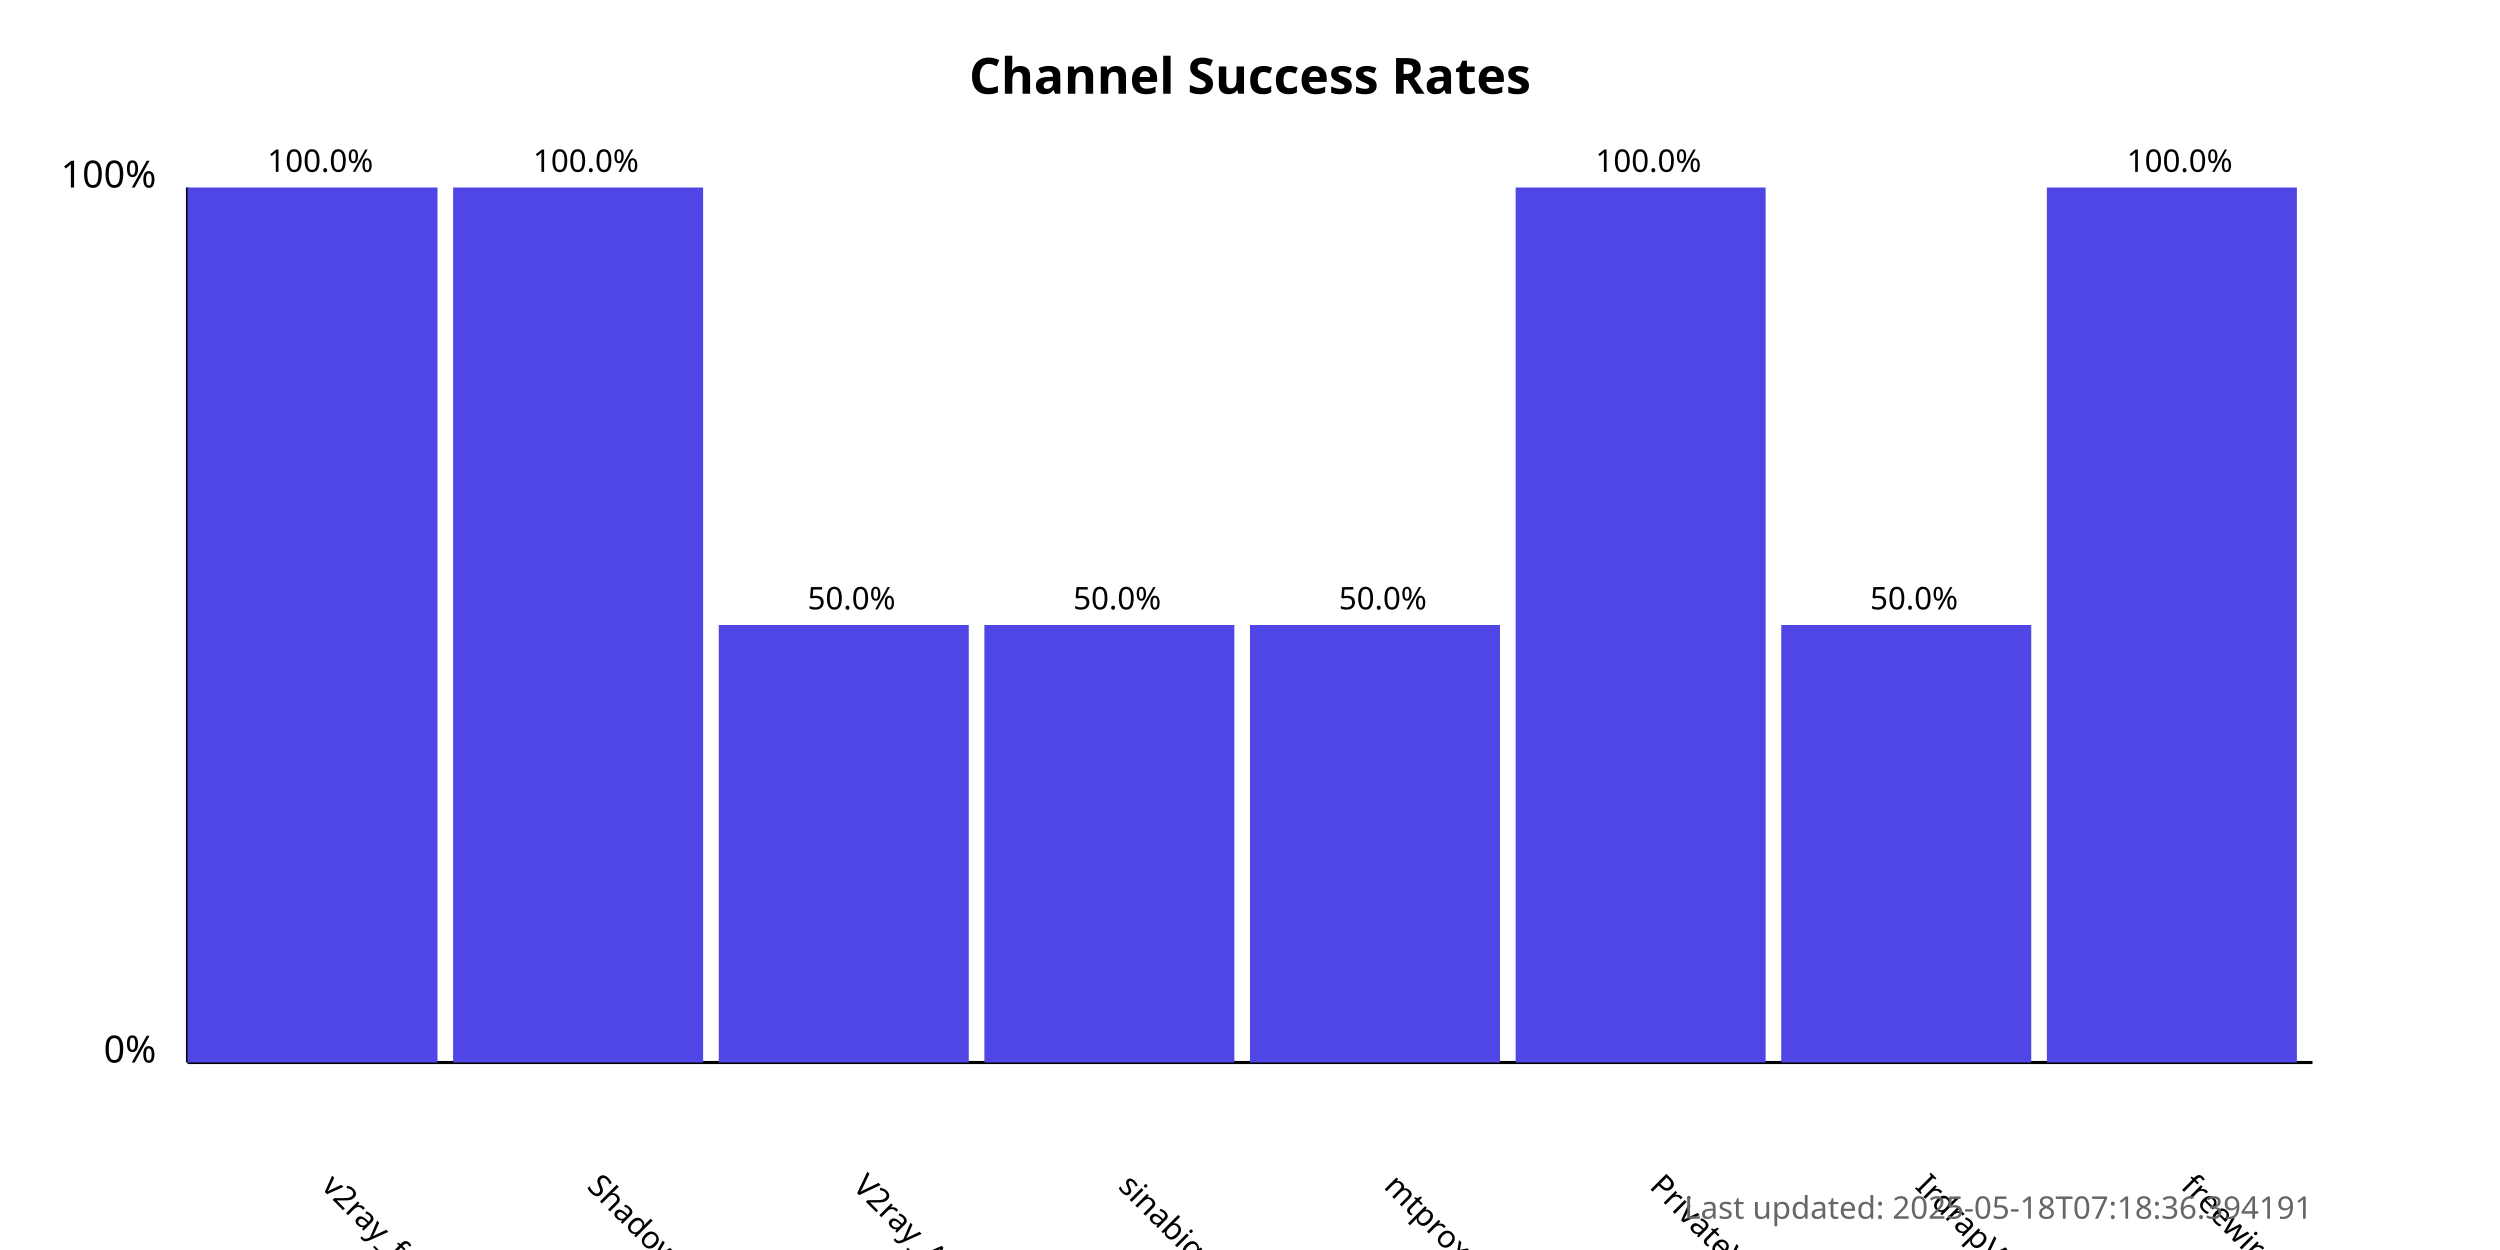
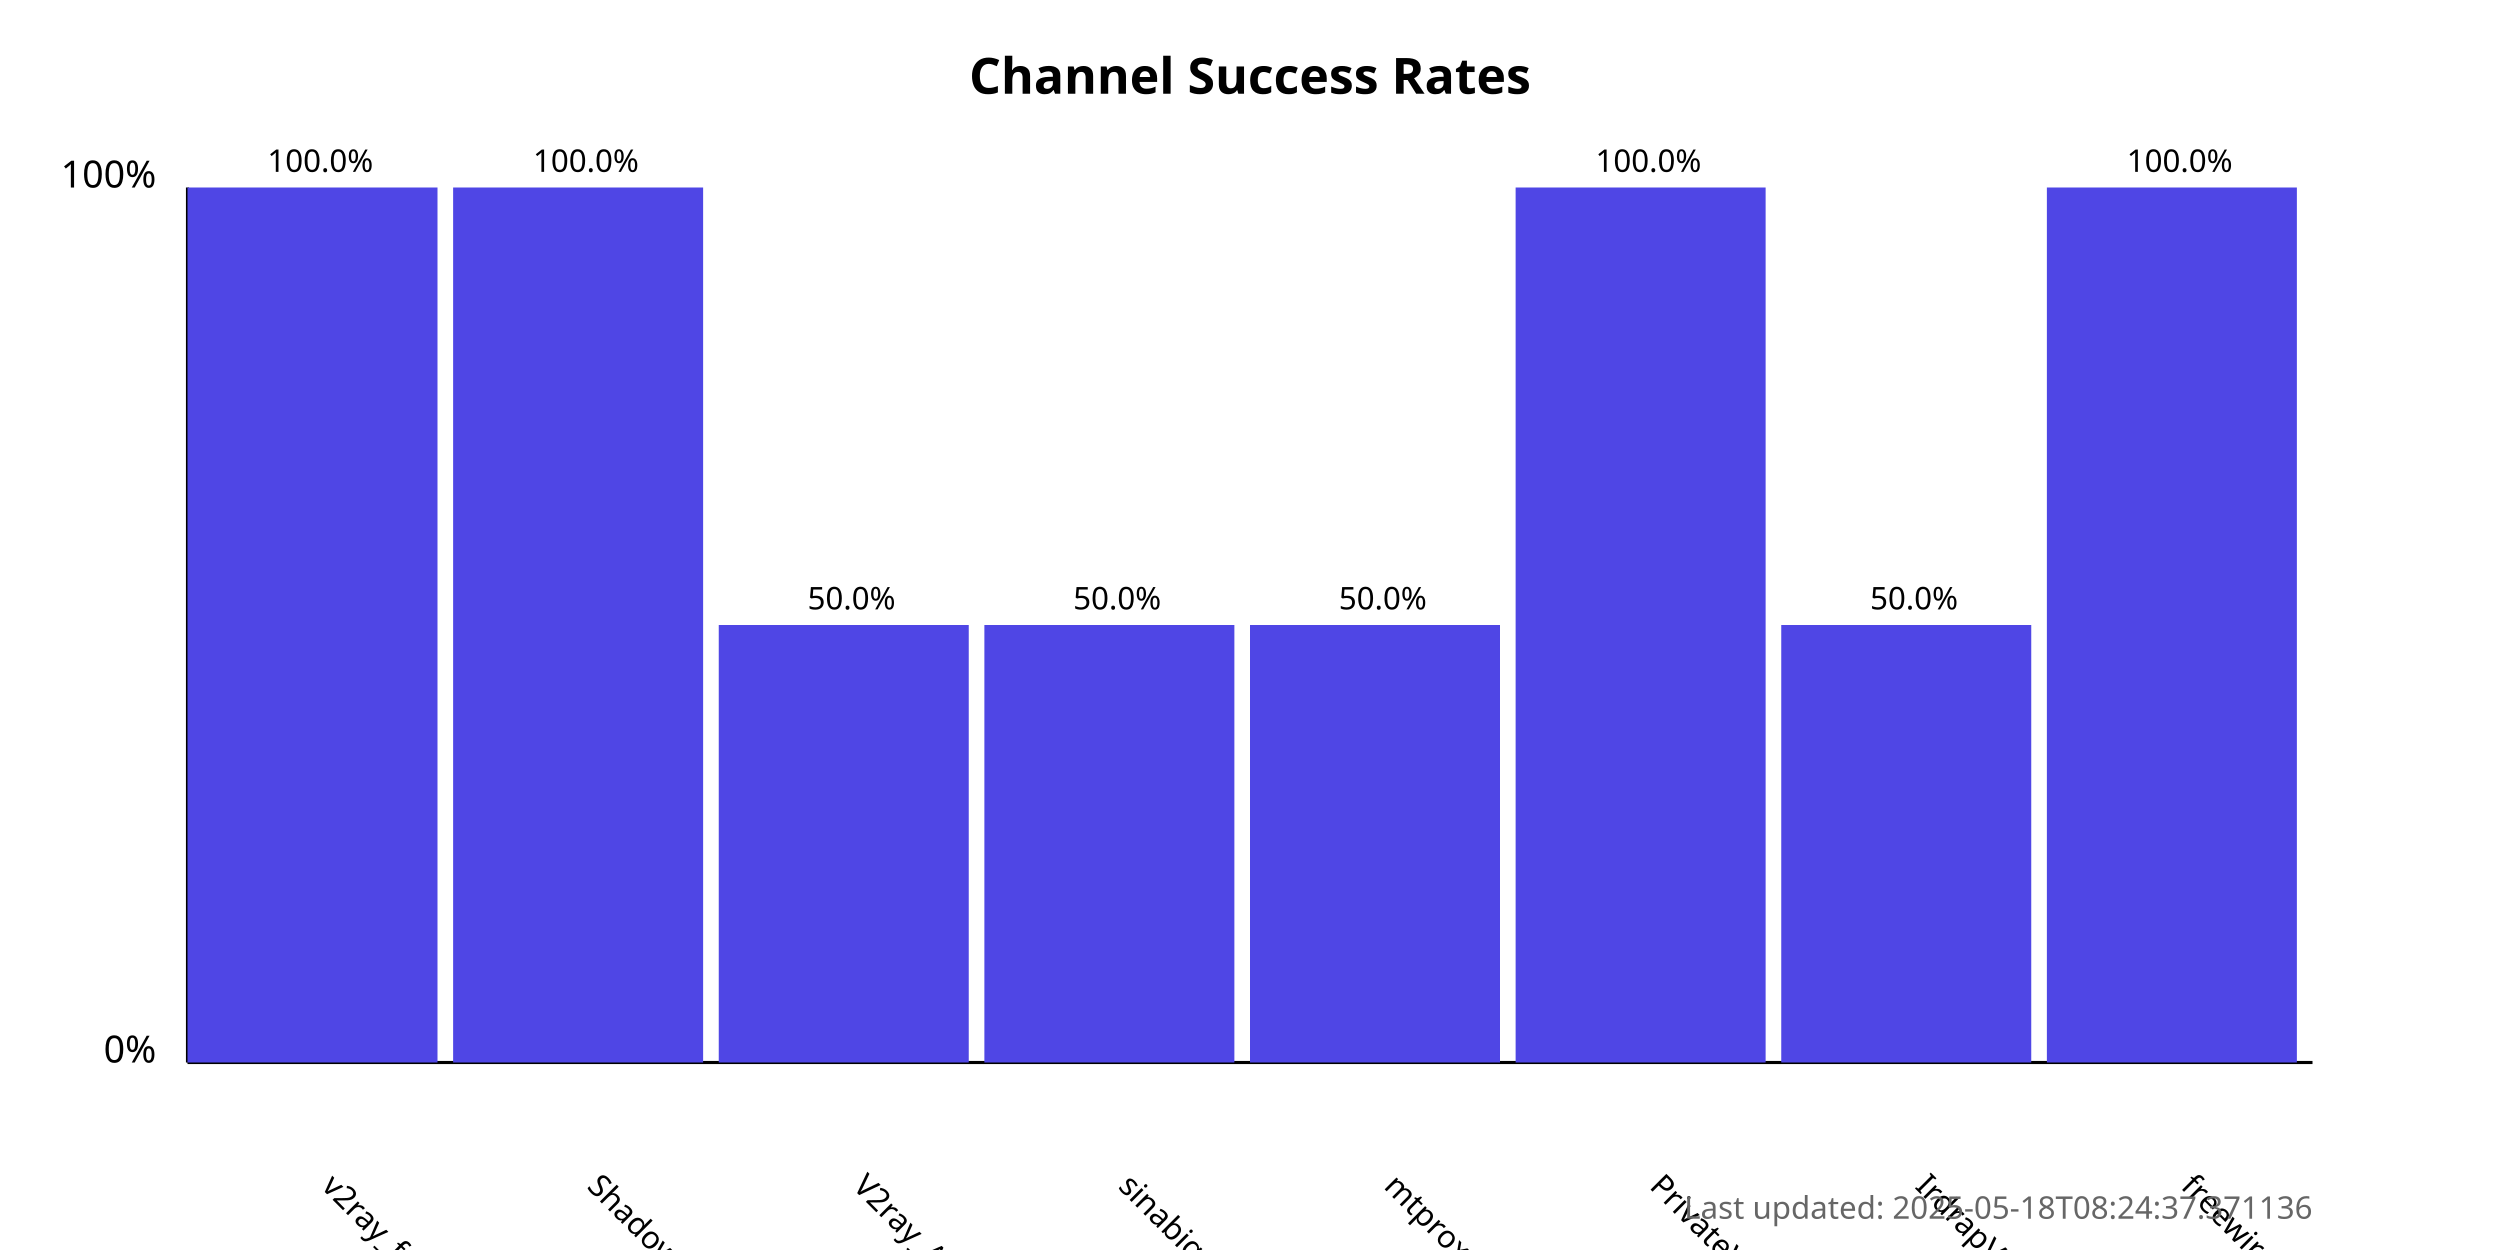
<svg xmlns="http://www.w3.org/2000/svg" width="800" height="400">
  <style>
            .chart-title { font: bold 16px sans-serif; }
            .axis-label { font: 12px sans-serif; }
            .tick-label { font: 10px sans-serif; }
            .bar { fill: #4f46e5; }
            .bar:hover { fill: #6366f1; }
            .timestamp { font: 10px sans-serif; fill: #666; }
        </style>
  <text x="400.0" y="30" text-anchor="middle" class="chart-title">
            Channel Success Rates
        </text>
  <line x1="60" y1="340" x2="60" y2="60" stroke="black" stroke-width="1" />
  <line x1="60" y1="340" x2="740" y2="340" stroke="black" stroke-width="1" />
  <text x="50" y="340" text-anchor="end" class="axis-label">0%</text>
  <text x="50" y="60" text-anchor="end" class="axis-label">100%</text>
  <g>
    <rect x="60" y="60.0" width="80.0" height="280.0" class="bar" />
    <text x="102.5" y="380" transform="rotate(45, 102.5, 380)" text-anchor="start" class="tick-label">
                v2ray_free_conf
            </text>
    <text x="102.5" y="55.0" text-anchor="middle" class="tick-label">
                100.0%
            </text>
  </g>
  <g>
    <rect x="145.0" y="60.0" width="80.0" height="280.0" class="bar" />
    <text x="187.5" y="380" transform="rotate(45, 187.5, 380)" text-anchor="start" class="tick-label">
                ShadowProxy66
            </text>
    <text x="187.5" y="55.0" text-anchor="middle" class="tick-label">
                100.0%
            </text>
  </g>
  <g>
    <rect x="230.0" y="200.0" width="80.0" height="140.0" class="bar" />
    <text x="272.5" y="380" transform="rotate(45, 272.5, 380)" text-anchor="start" class="tick-label">
                V2ray_Alpha
            </text>
    <text x="272.5" y="195.0" text-anchor="middle" class="tick-label">
                50.0%
            </text>
  </g>
  <g>
    <rect x="315.0" y="200.0" width="80.0" height="140.0" class="bar" />
    <text x="357.5" y="380" transform="rotate(45, 357.5, 380)" text-anchor="start" class="tick-label">
                sinabigo
            </text>
    <text x="357.5" y="195.0" text-anchor="middle" class="tick-label">
                50.0%
            </text>
  </g>
  <g>
    <rect x="400.0" y="200.0" width="80.0" height="140.0" class="bar" />
    <text x="442.5" y="380" transform="rotate(45, 442.5, 380)" text-anchor="start" class="tick-label">
                mtproxy_lists
            </text>
    <text x="442.5" y="195.0" text-anchor="middle" class="tick-label">
                50.0%
            </text>
  </g>
  <g>
    <rect x="485.0" y="60.0" width="80.0" height="280.0" class="bar" />
    <text x="527.5" y="380" transform="rotate(45, 527.5, 380)" text-anchor="start" class="tick-label">
                PrivateVPNs
            </text>
    <text x="527.5" y="55.0" text-anchor="middle" class="tick-label">
                100.0%
            </text>
  </g>
  <g>
    <rect x="570.0" y="200.0" width="80.0" height="140.0" class="bar" />
    <text x="612.5" y="380" transform="rotate(45, 612.5, 380)" text-anchor="start" class="tick-label">
                IrdrapVPNnews
            </text>
    <text x="612.5" y="195.0" text-anchor="middle" class="tick-label">
                50.0%
            </text>
  </g>
  <g>
    <rect x="655.0" y="60.0" width="80.0" height="280.0" class="bar" />
    <text x="697.5" y="380" transform="rotate(45, 697.5, 380)" text-anchor="start" class="tick-label">
                freewireguard
            </text>
    <text x="697.5" y="55.0" text-anchor="middle" class="tick-label">
                100.0%
            </text>
  </g>
  <text x="740" y="390" text-anchor="end" class="timestamp">
-             Last updated: 2025-05-18T07:18:36.394191
+             Last updated: 2025-05-18T08:24:37.371136
        </text>
</svg>
